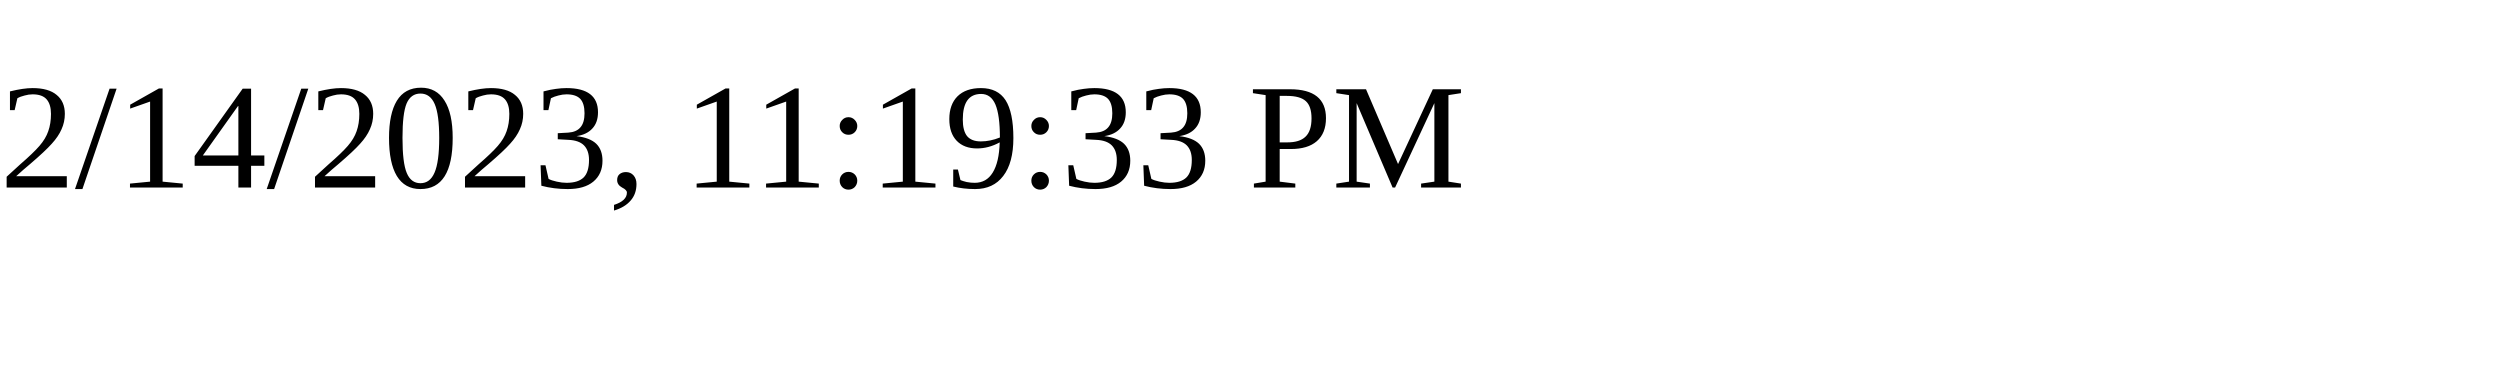
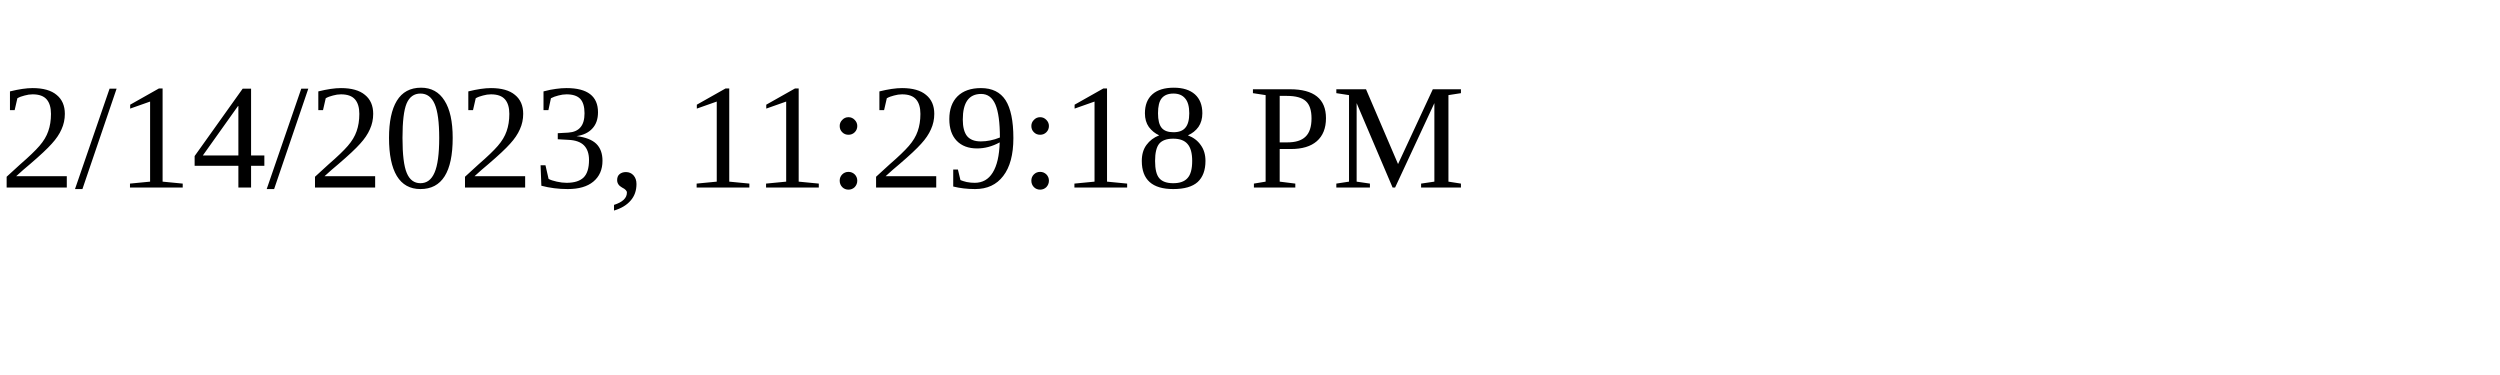
<svg xmlns="http://www.w3.org/2000/svg" height="30" width="200">
-   <text x="0" y="15">2/14/2023, 11:19:33 PM</text>
+   <text x="0" y="15">2/14/2023, 11:29:18 PM</text>
</svg>
